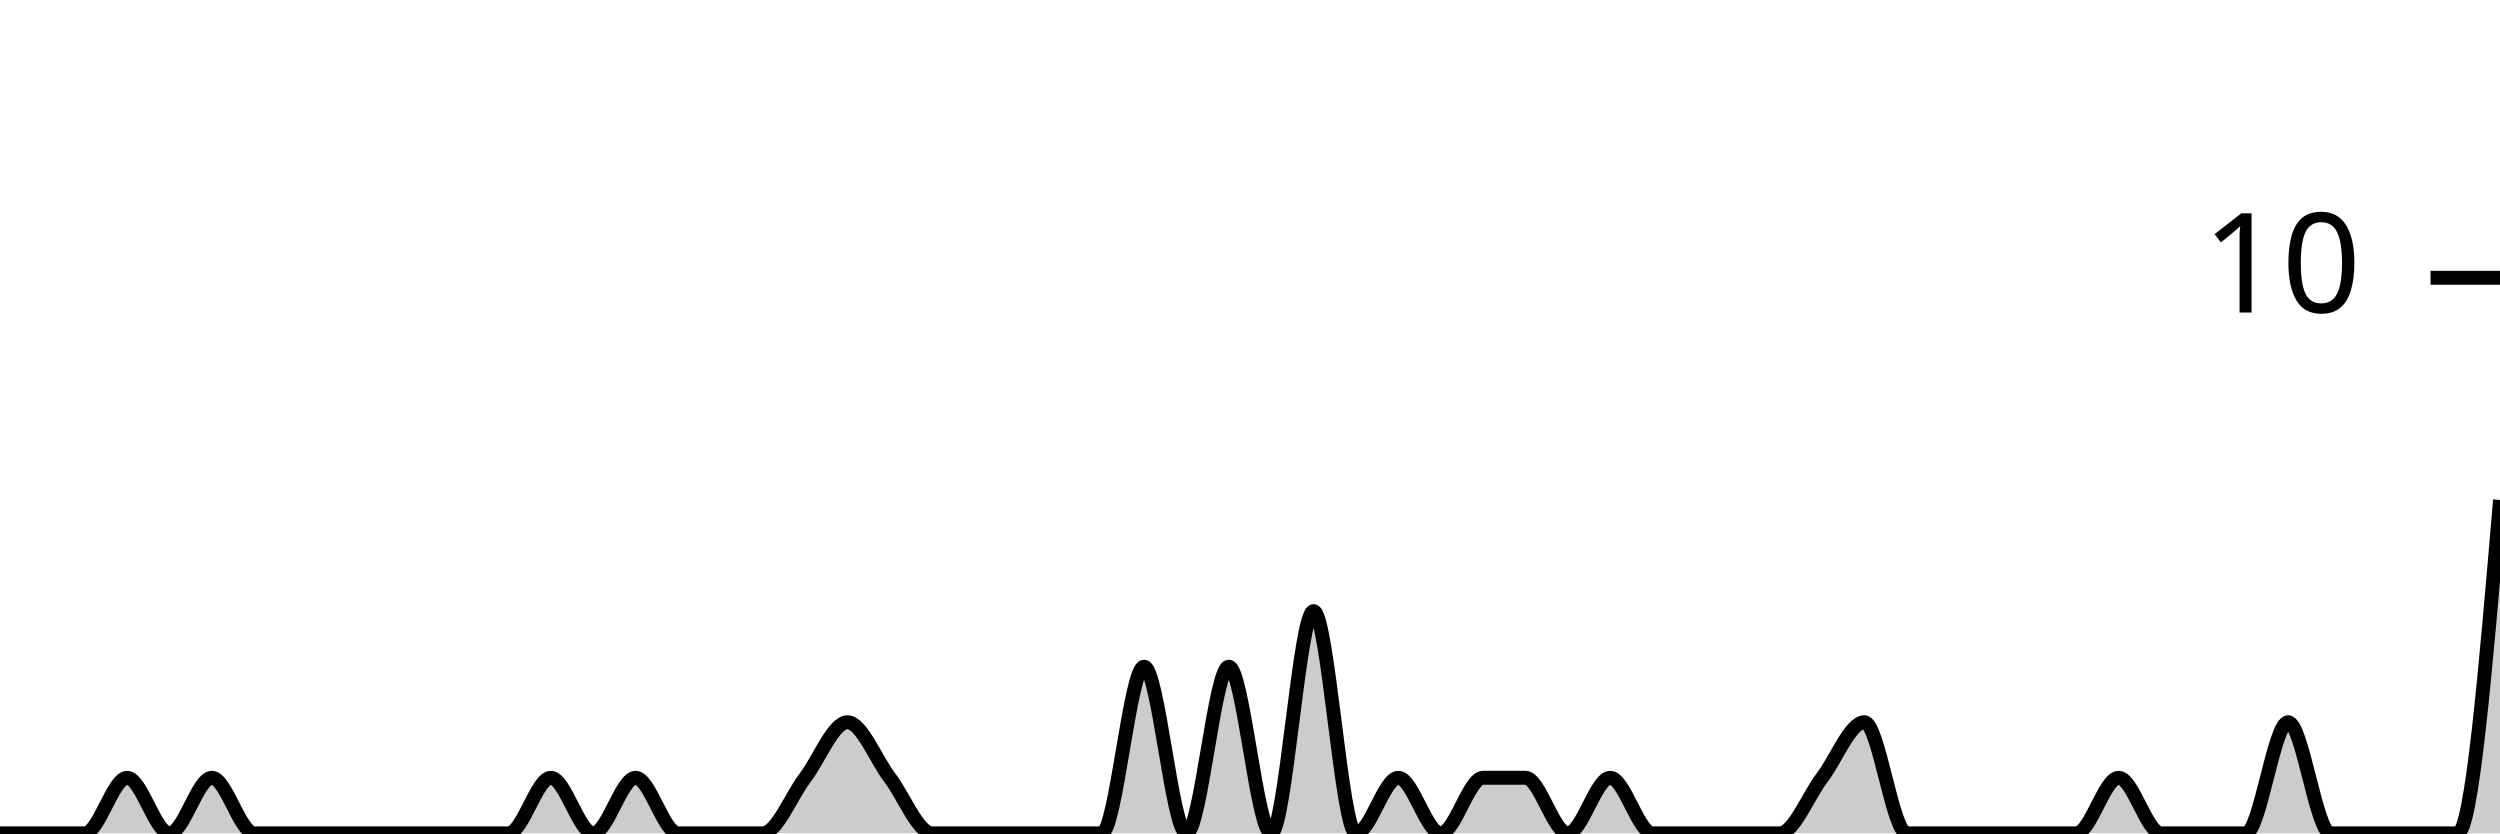
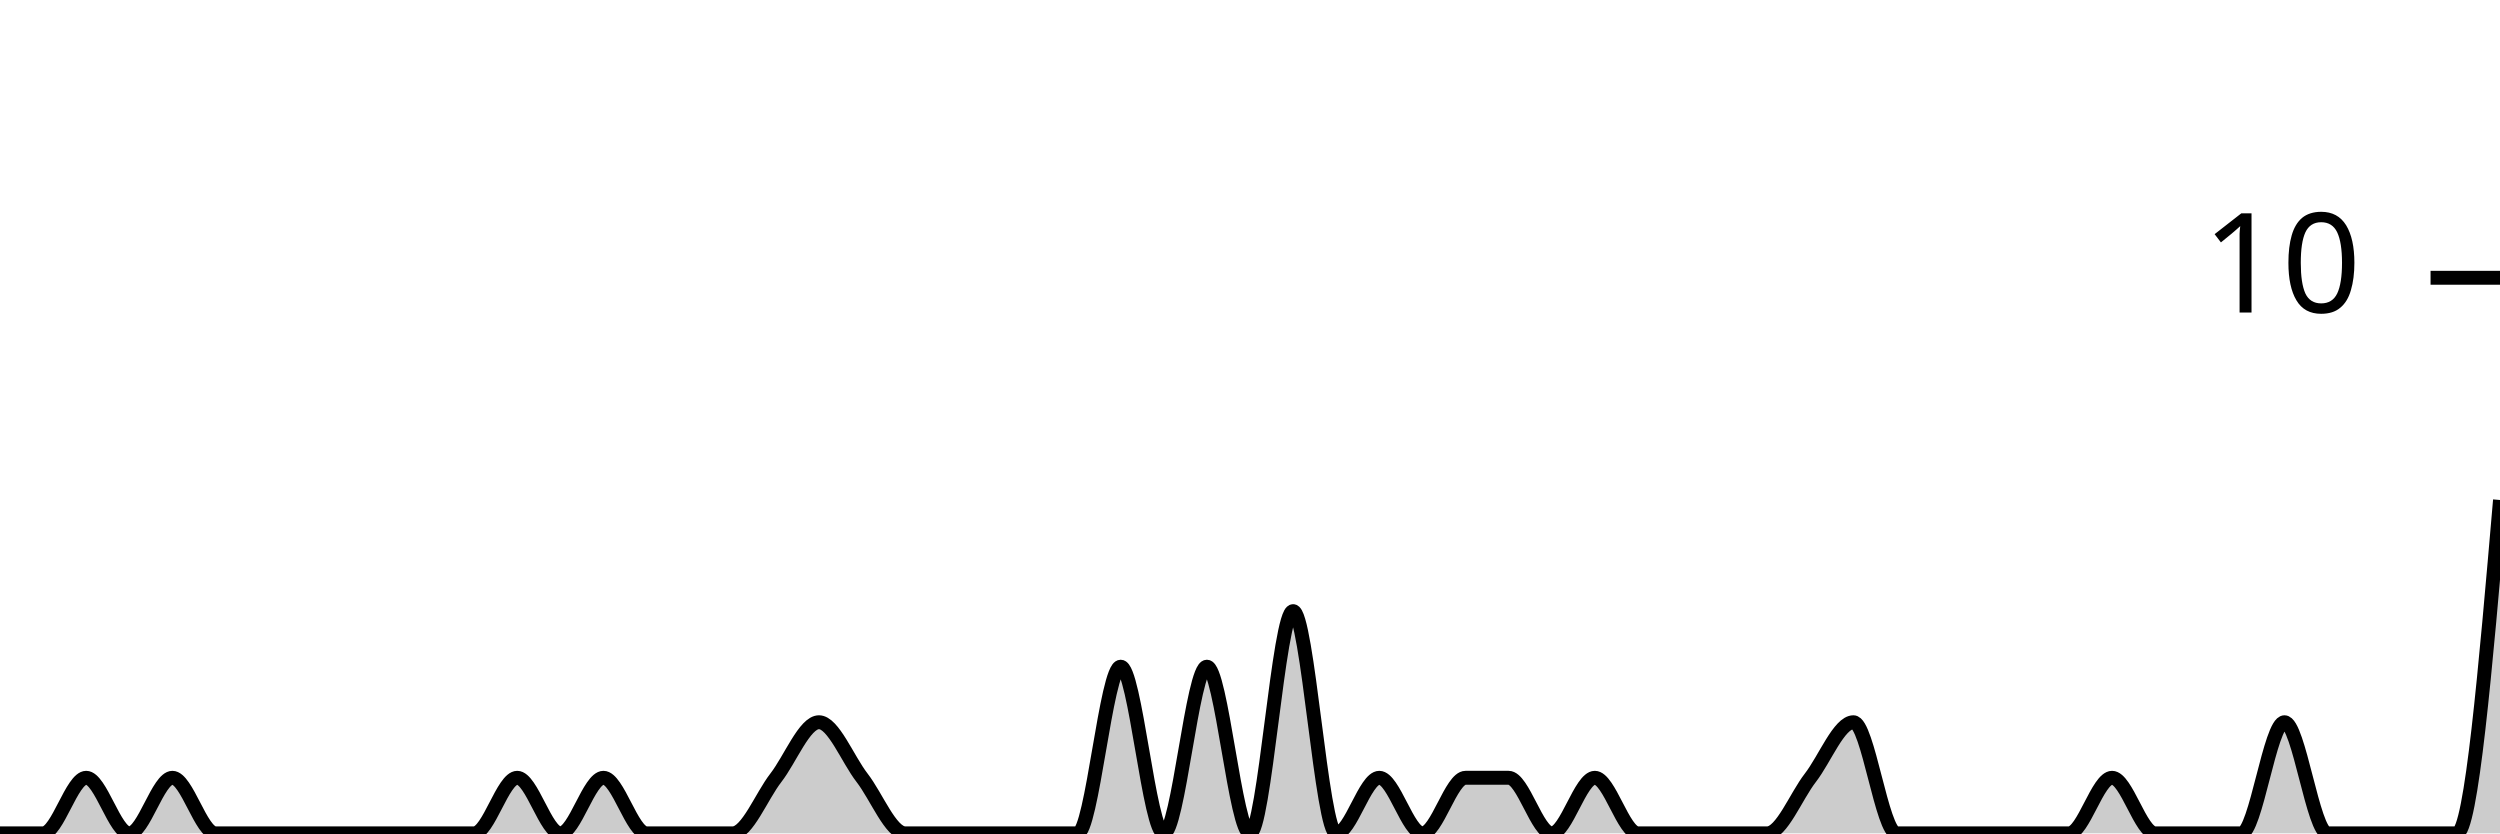
<svg xmlns="http://www.w3.org/2000/svg" viewBox="0 0 180 60">
  <g transform="translate(0,20)">
-     <path class="area" fill="rgba(0, 0, 0, 0.2)" d="M0,40C1.017,40,2.034,40,3.051,40C4.068,40,5.085,40,6.102,40C7.119,40,8.136,36,9.153,36C10.169,36,11.186,40,12.203,40C13.22,40,14.237,36,15.254,36C16.271,36,17.288,40,18.305,40C19.322,40,20.339,40,21.356,40C22.373,40,23.39,40,24.407,40C25.424,40,26.441,40,27.458,40C28.475,40,29.492,40,30.508,40C31.525,40,32.542,40,33.559,40C34.576,40,35.593,40,36.61,40C37.627,40,38.644,36,39.661,36C40.678,36,41.695,40,42.712,40C43.729,40,44.746,36,45.763,36C46.78,36,47.797,40,48.814,40C49.831,40,50.847,40,51.864,40C52.881,40,53.898,40,54.915,40C55.932,40,56.949,37.333,57.966,36C58.983,34.667,60,32,61.017,32C62.034,32,63.051,34.667,64.068,36C65.085,37.333,66.102,40,67.119,40C68.136,40,69.153,40,70.169,40C71.186,40,72.203,40,73.22,40C74.237,40,75.254,40,76.271,40C77.288,40,78.305,40,79.322,40C80.339,40,81.356,28,82.373,28C83.39,28,84.407,40,85.424,40C86.441,40,87.458,28,88.475,28C89.492,28,90.508,40,91.525,40C92.542,40,93.559,24,94.576,24C95.593,24,96.61,40,97.627,40C98.644,40,99.661,36,100.678,36C101.695,36,102.712,40,103.729,40C104.746,40,105.763,36,106.78,36C107.797,36,108.814,36,109.831,36C110.847,36,111.864,40,112.881,40C113.898,40,114.915,36,115.932,36C116.949,36,117.966,40,118.983,40C120,40,121.017,40,122.034,40C123.051,40,124.068,40,125.085,40C126.102,40,127.119,40,128.136,40C129.153,40,130.169,37.333,131.186,36C132.203,34.667,133.22,32,134.237,32C135.254,32,136.271,40,137.288,40C138.305,40,139.322,40,140.339,40C141.356,40,142.373,40,143.39,40C144.407,40,145.424,40,146.441,40C147.458,40,148.475,40,149.492,40C150.508,40,151.525,36,152.542,36C153.559,36,154.576,40,155.593,40C156.61,40,157.627,40,158.644,40C159.661,40,160.678,40,161.695,40C162.712,40,163.729,32,164.746,32C165.763,32,166.78,40,167.797,40C168.814,40,169.831,40,170.847,40C171.864,40,172.881,40,173.898,40C174.915,40,175.932,40,176.949,40C177.966,40,178.983,28,180,16L180,40C178.983,40,177.966,40,176.949,40C175.932,40,174.915,40,173.898,40C172.881,40,171.864,40,170.847,40C169.831,40,168.814,40,167.797,40C166.78,40,165.763,40,164.746,40C163.729,40,162.712,40,161.695,40C160.678,40,159.661,40,158.644,40C157.627,40,156.61,40,155.593,40C154.576,40,153.559,40,152.542,40C151.525,40,150.508,40,149.492,40C148.475,40,147.458,40,146.441,40C145.424,40,144.407,40,143.39,40C142.373,40,141.356,40,140.339,40C139.322,40,138.305,40,137.288,40C136.271,40,135.254,40,134.237,40C133.22,40,132.203,40,131.186,40C130.169,40,129.153,40,128.136,40C127.119,40,126.102,40,125.085,40C124.068,40,123.051,40,122.034,40C121.017,40,120,40,118.983,40C117.966,40,116.949,40,115.932,40C114.915,40,113.898,40,112.881,40C111.864,40,110.847,40,109.831,40C108.814,40,107.797,40,106.78,40C105.763,40,104.746,40,103.729,40C102.712,40,101.695,40,100.678,40C99.661,40,98.644,40,97.627,40C96.61,40,95.593,40,94.576,40C93.559,40,92.542,40,91.525,40C90.508,40,89.492,40,88.475,40C87.458,40,86.441,40,85.424,40C84.407,40,83.39,40,82.373,40C81.356,40,80.339,40,79.322,40C78.305,40,77.288,40,76.271,40C75.254,40,74.237,40,73.22,40C72.203,40,71.186,40,70.169,40C69.153,40,68.136,40,67.119,40C66.102,40,65.085,40,64.068,40C63.051,40,62.034,40,61.017,40C60,40,58.983,40,57.966,40C56.949,40,55.932,40,54.915,40C53.898,40,52.881,40,51.864,40C50.847,40,49.831,40,48.814,40C47.797,40,46.78,40,45.763,40C44.746,40,43.729,40,42.712,40C41.695,40,40.678,40,39.661,40C38.644,40,37.627,40,36.61,40C35.593,40,34.576,40,33.559,40C32.542,40,31.525,40,30.508,40C29.492,40,28.475,40,27.458,40C26.441,40,25.424,40,24.407,40C23.39,40,22.373,40,21.356,40C20.339,40,19.322,40,18.305,40C17.288,40,16.271,40,15.254,40C14.237,40,13.22,40,12.203,40C11.186,40,10.169,40,9.153,40C8.136,40,7.119,40,6.102,40C5.085,40,4.068,40,3.051,40C2.034,40,1.017,40,0,40Z" />
-     <path class="line" stroke="black" fill="none" d="M0,40C1.017,40,2.034,40,3.051,40C4.068,40,5.085,40,6.102,40C7.119,40,8.136,36,9.153,36C10.169,36,11.186,40,12.203,40C13.22,40,14.237,36,15.254,36C16.271,36,17.288,40,18.305,40C19.322,40,20.339,40,21.356,40C22.373,40,23.39,40,24.407,40C25.424,40,26.441,40,27.458,40C28.475,40,29.492,40,30.508,40C31.525,40,32.542,40,33.559,40C34.576,40,35.593,40,36.61,40C37.627,40,38.644,36,39.661,36C40.678,36,41.695,40,42.712,40C43.729,40,44.746,36,45.763,36C46.78,36,47.797,40,48.814,40C49.831,40,50.847,40,51.864,40C52.881,40,53.898,40,54.915,40C55.932,40,56.949,37.333,57.966,36C58.983,34.667,60,32,61.017,32C62.034,32,63.051,34.667,64.068,36C65.085,37.333,66.102,40,67.119,40C68.136,40,69.153,40,70.169,40C71.186,40,72.203,40,73.22,40C74.237,40,75.254,40,76.271,40C77.288,40,78.305,40,79.322,40C80.339,40,81.356,28,82.373,28C83.39,28,84.407,40,85.424,40C86.441,40,87.458,28,88.475,28C89.492,28,90.508,40,91.525,40C92.542,40,93.559,24,94.576,24C95.593,24,96.61,40,97.627,40C98.644,40,99.661,36,100.678,36C101.695,36,102.712,40,103.729,40C104.746,40,105.763,36,106.78,36C107.797,36,108.814,36,109.831,36C110.847,36,111.864,40,112.881,40C113.898,40,114.915,36,115.932,36C116.949,36,117.966,40,118.983,40C120,40,121.017,40,122.034,40C123.051,40,124.068,40,125.085,40C126.102,40,127.119,40,128.136,40C129.153,40,130.169,37.333,131.186,36C132.203,34.667,133.22,32,134.237,32C135.254,32,136.271,40,137.288,40C138.305,40,139.322,40,140.339,40C141.356,40,142.373,40,143.39,40C144.407,40,145.424,40,146.441,40C147.458,40,148.475,40,149.492,40C150.508,40,151.525,36,152.542,36C153.559,36,154.576,40,155.593,40C156.61,40,157.627,40,158.644,40C159.661,40,160.678,40,161.695,40C162.712,40,163.729,32,164.746,32C165.763,32,166.78,40,167.797,40C168.814,40,169.831,40,170.847,40C171.864,40,172.881,40,173.898,40C174.915,40,175.932,40,176.949,40C177.966,40,178.983,28,180,16" />
+     <path class="area" fill="rgba(0, 0, 0, 0.2)" d="M0,40C1.034,40,2.069,40,3.103,40C4.138,40,5.172,36,6.207,36C7.241,36,8.276,40,9.31,40C10.345,40,11.379,36,12.414,36C13.448,36,14.483,40,15.517,40C16.552,40,17.586,40,18.621,40C19.655,40,20.69,40,21.724,40C22.759,40,23.793,40,24.828,40C25.862,40,26.897,40,27.931,40C28.966,40,30,40,31.034,40C32.069,40,33.103,40,34.138,40C35.172,40,36.207,36,37.241,36C38.276,36,39.31,40,40.345,40C41.379,40,42.414,36,43.448,36C44.483,36,45.517,40,46.552,40C47.586,40,48.621,40,49.655,40C50.69,40,51.724,40,52.759,40C53.793,40,54.828,37.333,55.862,36C56.897,34.667,57.931,32,58.966,32C60,32,61.034,34.667,62.069,36C63.103,37.333,64.138,40,65.172,40C66.207,40,67.241,40,68.276,40C69.31,40,70.345,40,71.379,40C72.414,40,73.448,40,74.483,40C75.517,40,76.552,40,77.586,40C78.621,40,79.655,28,80.69,28C81.724,28,82.759,40,83.793,40C84.828,40,85.862,28,86.897,28C87.931,28,88.966,40,90,40C91.034,40,92.069,24,93.103,24C94.138,24,95.172,40,96.207,40C97.241,40,98.276,36,99.31,36C100.345,36,101.379,40,102.414,40C103.448,40,104.483,36,105.517,36C106.552,36,107.586,36,108.621,36C109.655,36,110.69,40,111.724,40C112.759,40,113.793,36,114.828,36C115.862,36,116.897,40,117.931,40C118.966,40,120,40,121.034,40C122.069,40,123.103,40,124.138,40C125.172,40,126.207,40,127.241,40C128.276,40,129.31,37.333,130.345,36C131.379,34.667,132.414,32,133.448,32C134.483,32,135.517,40,136.552,40C137.586,40,138.621,40,139.655,40C140.69,40,141.724,40,142.759,40C143.793,40,144.828,40,145.862,40C146.897,40,147.931,40,148.966,40C150,40,151.034,36,152.069,36C153.103,36,154.138,40,155.172,40C156.207,40,157.241,40,158.276,40C159.31,40,160.345,40,161.379,40C162.414,40,163.448,32,164.483,32C165.517,32,166.552,40,167.586,40C168.621,40,169.655,40,170.69,40C171.724,40,172.759,40,173.793,40C174.828,40,175.862,40,176.897,40C177.931,40,178.966,28,180,16L180,40C178.966,40,177.931,40,176.897,40C175.862,40,174.828,40,173.793,40C172.759,40,171.724,40,170.69,40C169.655,40,168.621,40,167.586,40C166.552,40,165.517,40,164.483,40C163.448,40,162.414,40,161.379,40C160.345,40,159.31,40,158.276,40C157.241,40,156.207,40,155.172,40C154.138,40,153.103,40,152.069,40C151.034,40,150,40,148.966,40C147.931,40,146.897,40,145.862,40C144.828,40,143.793,40,142.759,40C141.724,40,140.69,40,139.655,40C138.621,40,137.586,40,136.552,40C135.517,40,134.483,40,133.448,40C132.414,40,131.379,40,130.345,40C129.31,40,128.276,40,127.241,40C126.207,40,125.172,40,124.138,40C123.103,40,122.069,40,121.034,40C120,40,118.966,40,117.931,40C116.897,40,115.862,40,114.828,40C113.793,40,112.759,40,111.724,40C110.69,40,109.655,40,108.621,40C107.586,40,106.552,40,105.517,40C104.483,40,103.448,40,102.414,40C101.379,40,100.345,40,99.31,40C98.276,40,97.241,40,96.207,40C95.172,40,94.138,40,93.103,40C92.069,40,91.034,40,90,40C88.966,40,87.931,40,86.897,40C85.862,40,84.828,40,83.793,40C82.759,40,81.724,40,80.69,40C79.655,40,78.621,40,77.586,40C76.552,40,75.517,40,74.483,40C73.448,40,72.414,40,71.379,40C70.345,40,69.31,40,68.276,40C67.241,40,66.207,40,65.172,40C64.138,40,63.103,40,62.069,40C61.034,40,60,40,58.966,40C57.931,40,56.897,40,55.862,40C54.828,40,53.793,40,52.759,40C51.724,40,50.69,40,49.655,40C48.621,40,47.586,40,46.552,40C45.517,40,44.483,40,43.448,40C42.414,40,41.379,40,40.345,40C39.31,40,38.276,40,37.241,40C36.207,40,35.172,40,34.138,40C33.103,40,32.069,40,31.034,40C30,40,28.966,40,27.931,40C26.897,40,25.862,40,24.828,40C23.793,40,22.759,40,21.724,40C20.69,40,19.655,40,18.621,40C17.586,40,16.552,40,15.517,40C14.483,40,13.448,40,12.414,40C11.379,40,10.345,40,9.31,40C8.276,40,7.241,40,6.207,40C5.172,40,4.138,40,3.103,40C2.069,40,1.034,40,0,40Z" />
+     <path class="line" stroke="black" fill="none" d="M0,40C1.034,40,2.069,40,3.103,40C4.138,40,5.172,36,6.207,36C7.241,36,8.276,40,9.31,40C10.345,40,11.379,36,12.414,36C13.448,36,14.483,40,15.517,40C16.552,40,17.586,40,18.621,40C19.655,40,20.69,40,21.724,40C22.759,40,23.793,40,24.828,40C25.862,40,26.897,40,27.931,40C28.966,40,30,40,31.034,40C32.069,40,33.103,40,34.138,40C35.172,40,36.207,36,37.241,36C38.276,36,39.31,40,40.345,40C41.379,40,42.414,36,43.448,36C44.483,36,45.517,40,46.552,40C47.586,40,48.621,40,49.655,40C50.69,40,51.724,40,52.759,40C53.793,40,54.828,37.333,55.862,36C56.897,34.667,57.931,32,58.966,32C60,32,61.034,34.667,62.069,36C63.103,37.333,64.138,40,65.172,40C66.207,40,67.241,40,68.276,40C69.31,40,70.345,40,71.379,40C72.414,40,73.448,40,74.483,40C75.517,40,76.552,40,77.586,40C78.621,40,79.655,28,80.69,28C81.724,28,82.759,40,83.793,40C84.828,40,85.862,28,86.897,28C87.931,28,88.966,40,90,40C91.034,40,92.069,24,93.103,24C94.138,24,95.172,40,96.207,40C97.241,40,98.276,36,99.31,36C100.345,36,101.379,40,102.414,40C103.448,40,104.483,36,105.517,36C106.552,36,107.586,36,108.621,36C109.655,36,110.69,40,111.724,40C112.759,40,113.793,36,114.828,36C115.862,36,116.897,40,117.931,40C118.966,40,120,40,121.034,40C122.069,40,123.103,40,124.138,40C125.172,40,126.207,40,127.241,40C128.276,40,129.31,37.333,130.345,36C131.379,34.667,132.414,32,133.448,32C134.483,32,135.517,40,136.552,40C137.586,40,138.621,40,139.655,40C140.69,40,141.724,40,142.759,40C143.793,40,144.828,40,145.862,40C146.897,40,147.931,40,148.966,40C150,40,151.034,36,152.069,36C153.103,36,154.138,40,155.172,40C156.207,40,157.241,40,158.276,40C159.31,40,160.345,40,161.379,40C162.414,40,163.448,32,164.483,32C165.517,32,166.552,40,167.586,40C168.621,40,169.655,40,170.69,40C171.724,40,172.759,40,173.793,40C174.828,40,175.862,40,176.897,40C177.931,40,178.966,28,180,16" />
    <path class="axis-ceiling" stroke-width="1" stroke="black" fill="none" d="M175,0L180,0" />
    <text class="axis-ceiling-label" font-family="sans-serif" text-anchor="end" font-size="10px" x="170" y="2.5">10</text>
  </g>
</svg>
